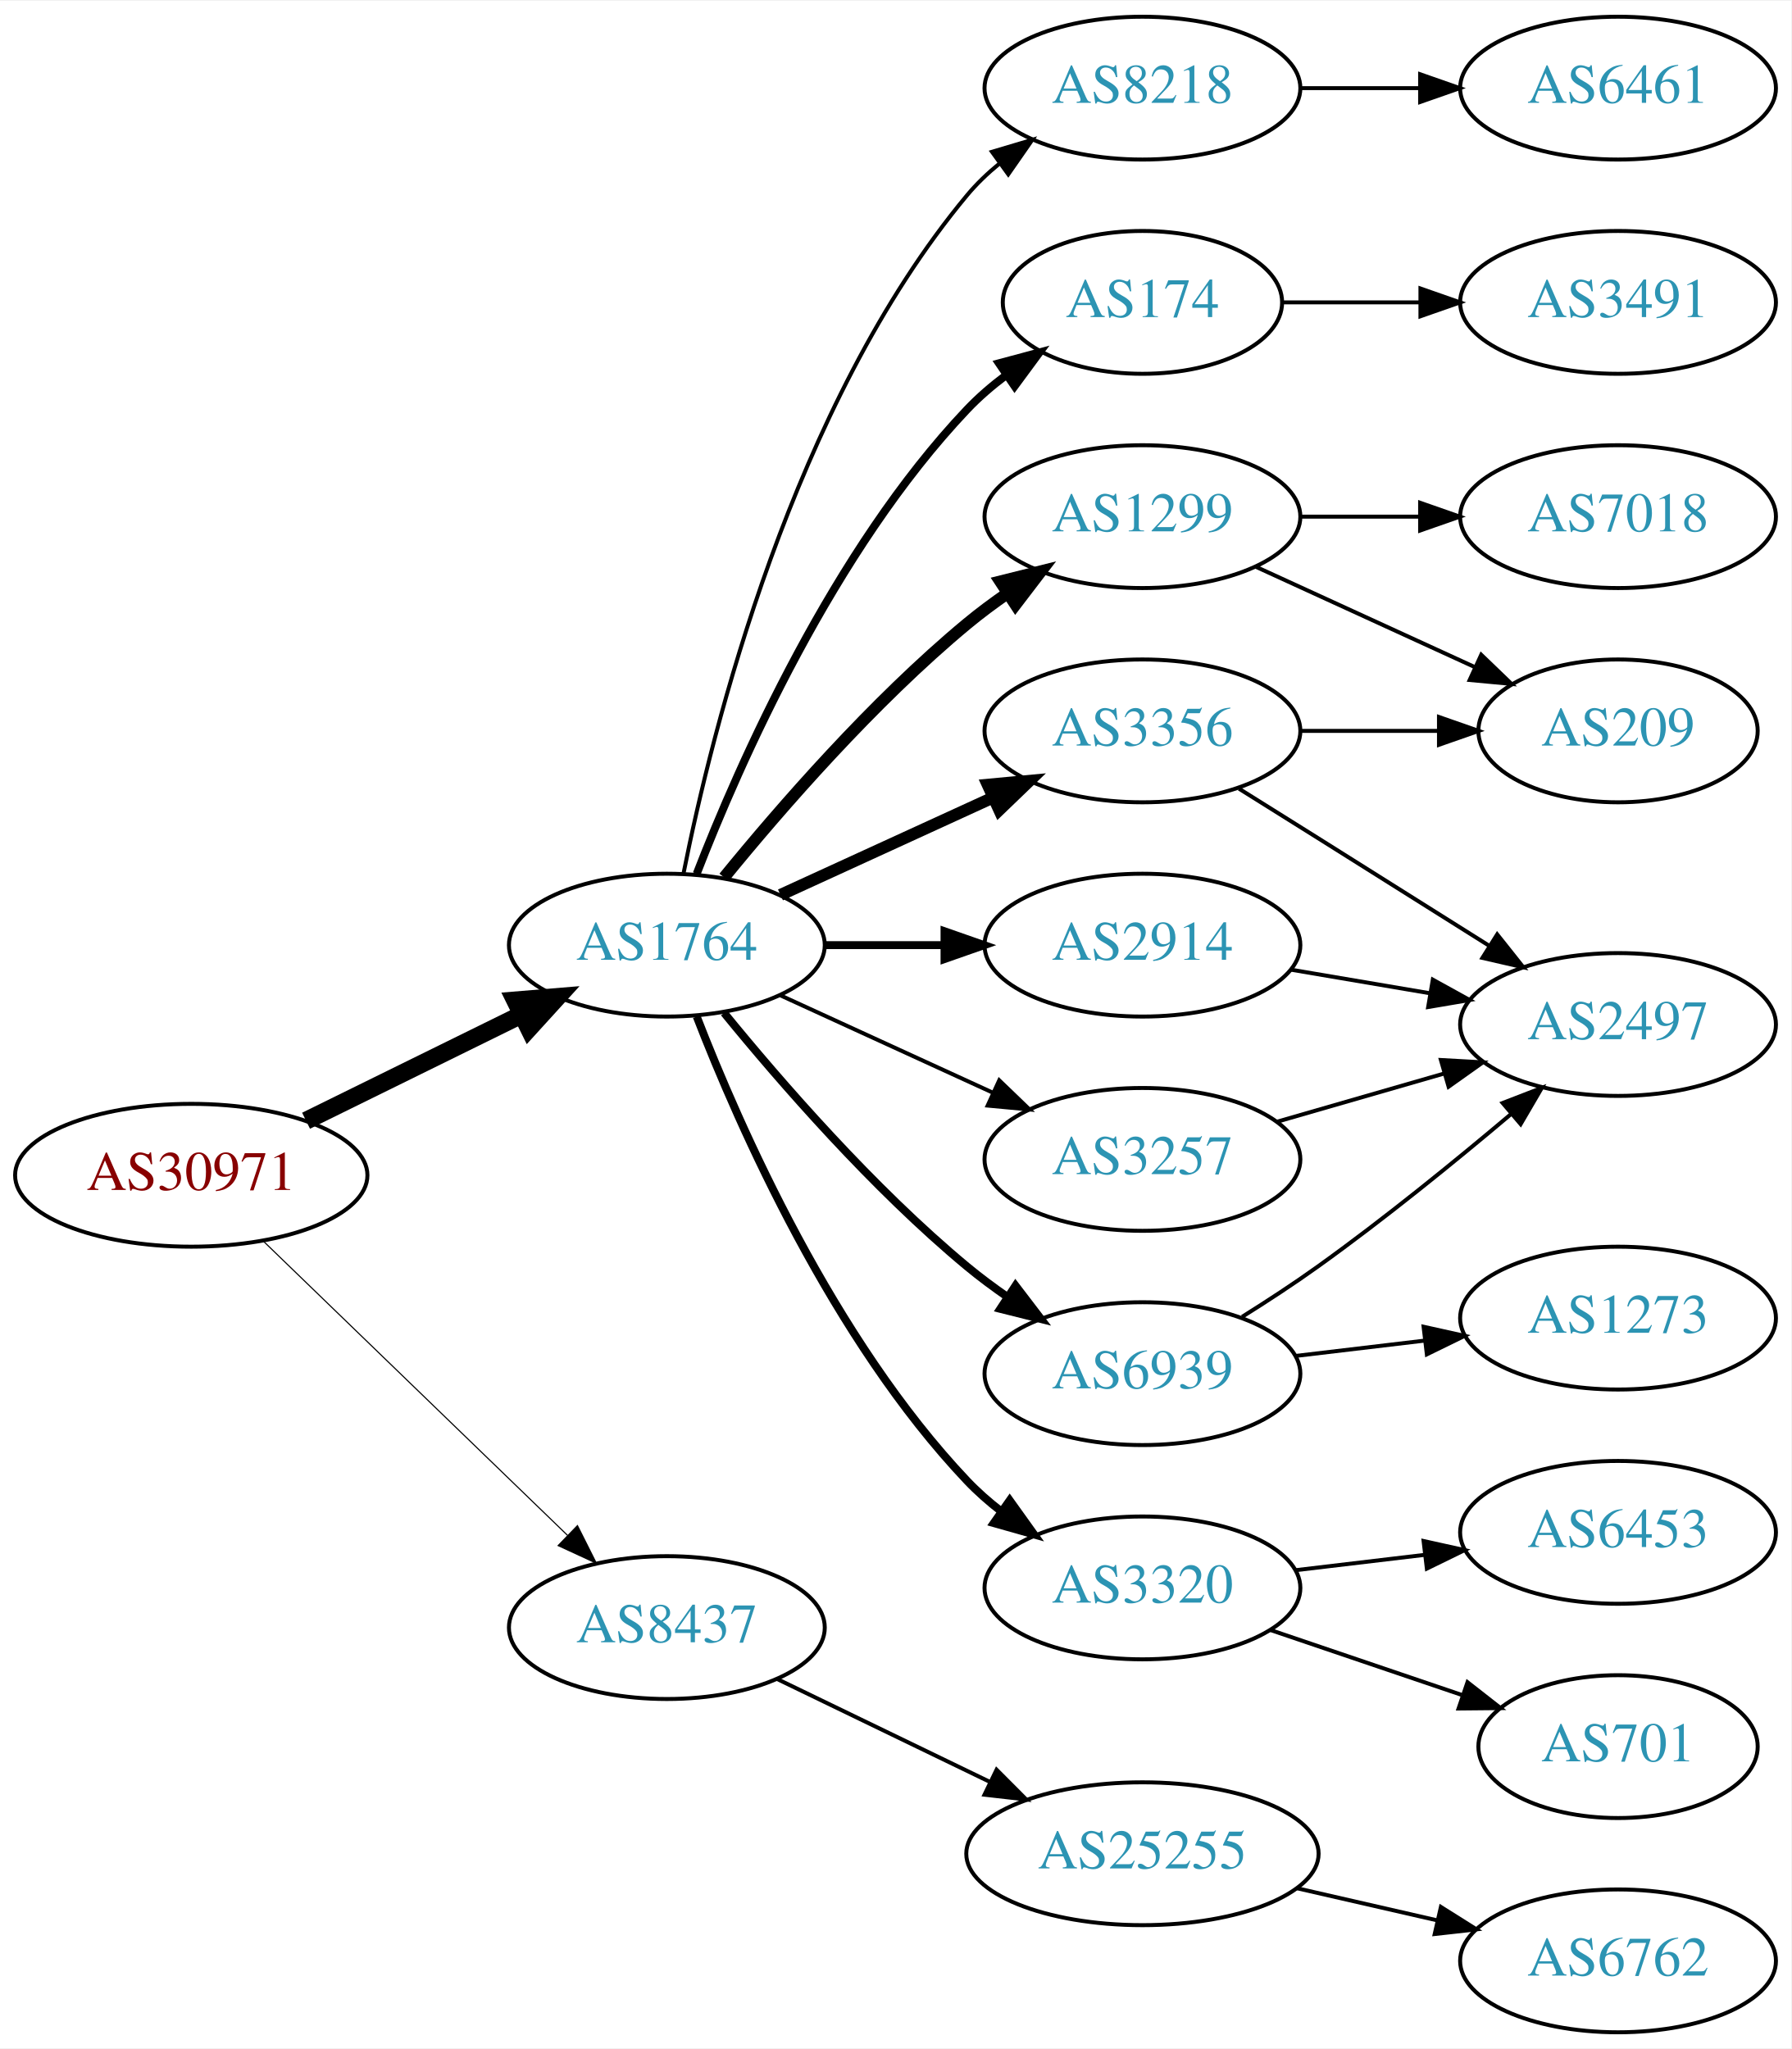
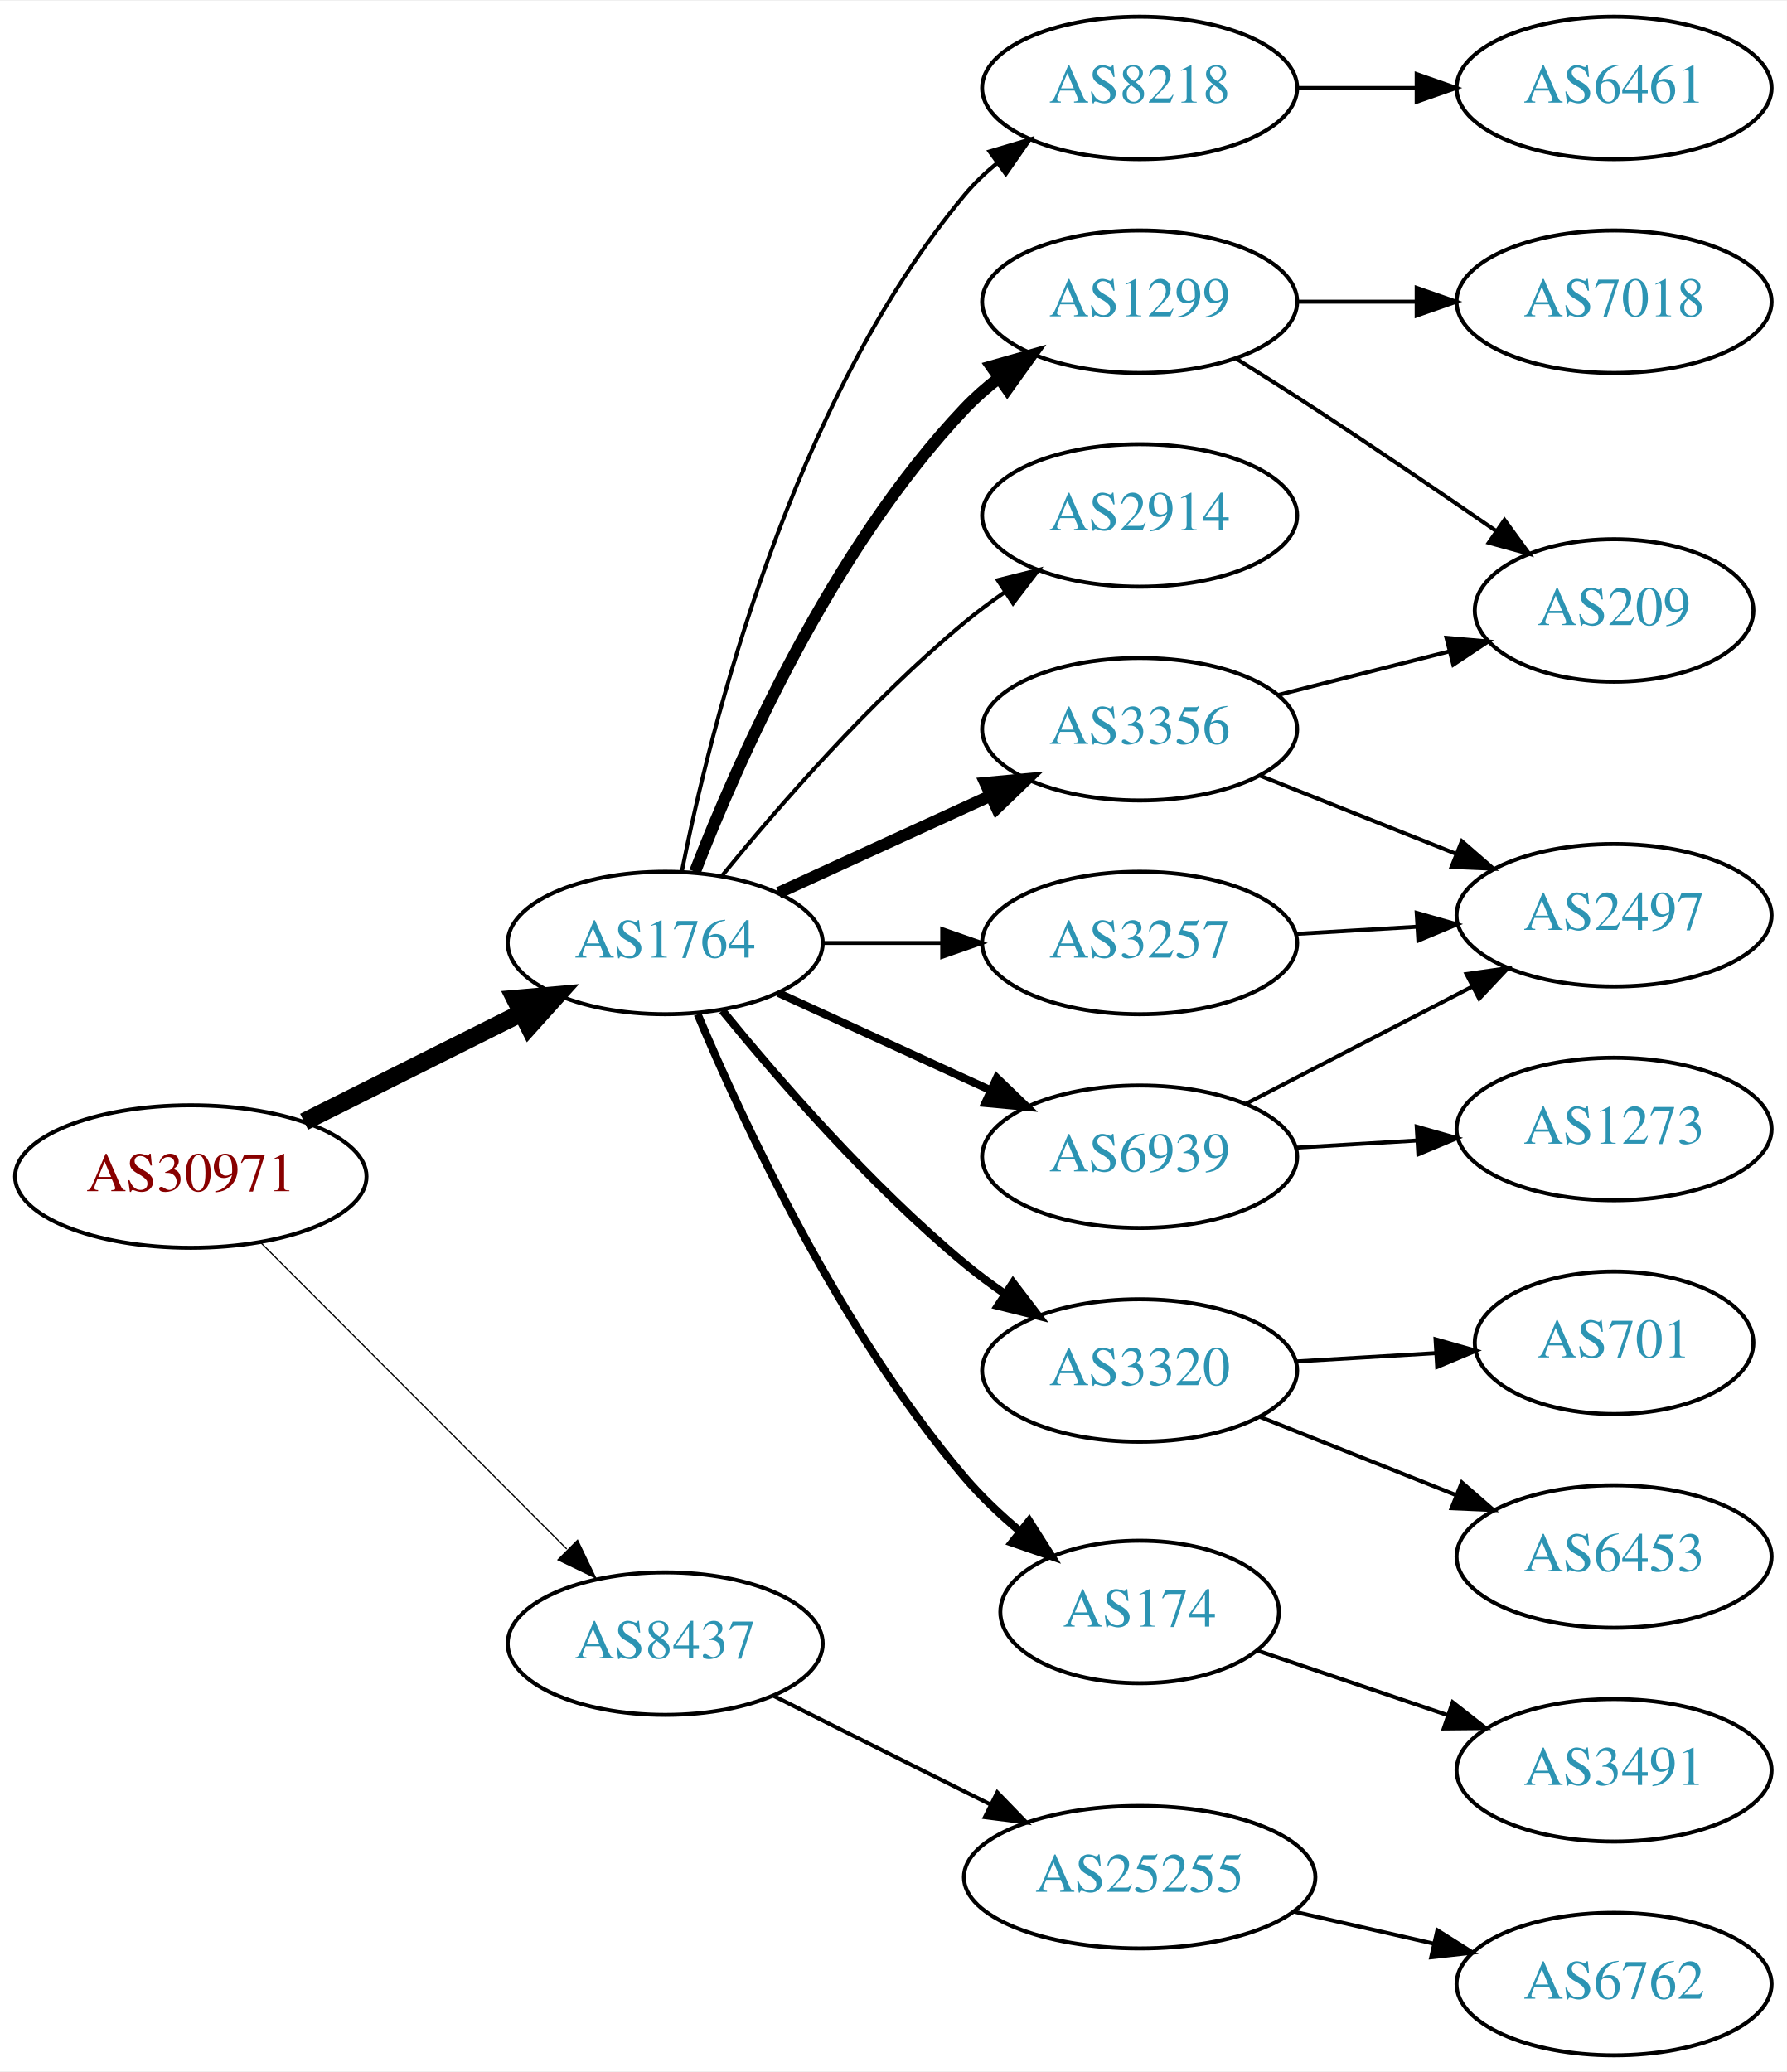
- <svg xmlns="http://www.w3.org/2000/svg" xmlns:xlink="http://www.w3.org/1999/xlink" width="451pt" height="516pt" viewBox="0.00 0.00 451.37 516.00">
-   <g id="graph0" class="graph" transform="scale(1 1) rotate(0) translate(4 512)">
-     <polygon fill="white" stroke="none" points="-4,4 -4,-512 447.37,-512 447.37,4 -4,4" />
+ <svg xmlns="http://www.w3.org/2000/svg" xmlns:xlink="http://www.w3.org/1999/xlink" width="451pt" height="523pt" viewBox="0.00 0.00 451.37 523.00">
+   <g id="graph0" class="graph" transform="scale(1 1) rotate(0) translate(4 519)">
+     <polygon fill="white" stroke="none" points="-4,4 -4,-519 447.37,-519 447.37,4 -4,4" />
    <g id="node1" class="node">
      <g id="a_node1">
        <a xlink:href="/asn/30971" xlink:title="AS30971 ~ Jakob-Haringer-Strasse 8 [AT]">
-           <ellipse fill="#ffffff" stroke="black" cx="44.196" cy="-216" rx="44.393" ry="18" />
-           <text text-anchor="middle" x="44.196" y="-212.3" font-family="Times,serif" font-size="14.00" fill="#880000">AS30971</text>
+           <ellipse fill="#ffffff" stroke="black" cx="44.196" cy="-222" rx="44.393" ry="18" />
+           <text text-anchor="middle" x="44.196" y="-218.3" font-family="Times,serif" font-size="14.00" fill="#880000">AS30971</text>
        </a>
      </g>
    </g>
    <g id="node2" class="node">
      <g id="a_node2">
        <a xlink:href="/asn/1764" xlink:title="AS1764 ~ NEXTLAYER-AS [AT]">
-           <ellipse fill="#ffffff" stroke="black" cx="164.039" cy="-274" rx="39.794" ry="18" />
-           <text text-anchor="middle" x="164.039" y="-270.3" font-family="Times,serif" font-size="14.00" fill="#2c94b3">AS1764</text>
+           <ellipse fill="#ffffff" stroke="black" cx="164.039" cy="-281" rx="39.794" ry="18" />
+           <text text-anchor="middle" x="164.039" y="-277.3" font-family="Times,serif" font-size="14.00" fill="#2c94b3">AS1764</text>
        </a>
      </g>
    </g>
    <g id="edge1" class="edge">
-       <path fill="none" stroke="black" stroke-width="4.5" d="M73.123,-229.745C89.318,-237.716 109.879,-247.836 127.251,-256.386" />
-       <polygon fill="black" stroke="black" stroke-width="4.5" points="125.815,-260.068 136.526,-260.951 129.293,-253.002 125.815,-260.068" />
+       <path fill="none" stroke="black" stroke-width="4.5" d="M72.825,-235.833C89.126,-243.994 109.929,-254.41 127.45,-263.182" />
+       <polygon fill="black" stroke="black" stroke-width="4.5" points="126.092,-266.905 136.796,-267.861 129.617,-259.863 126.092,-266.905" />
    </g>
    <g id="node3" class="node">
      <g id="a_node3">
        <a xlink:href="/asn/8437" xlink:title="AS8437 ~ Hutchison Drei Austria GmbH [AT]">
-           <ellipse fill="#ffffff" stroke="black" cx="164.039" cy="-102" rx="39.794" ry="18" />
-           <text text-anchor="middle" x="164.039" y="-98.3" font-family="Times,serif" font-size="14.00" fill="#2c94b3">AS8437</text>
+           <ellipse fill="#ffffff" stroke="black" cx="164.039" cy="-104" rx="39.794" ry="18" />
+           <text text-anchor="middle" x="164.039" y="-100.3" font-family="Times,serif" font-size="14.00" fill="#2c94b3">AS8437</text>
        </a>
      </g>
    </g>
    <g id="edge2" class="edge">
-       <path fill="none" stroke="black" stroke-width="0.281" d="M62.331,-199.423C82.519,-179.894 116.19,-147.321 138.986,-125.269" />
-       <polygon fill="black" stroke="black" stroke-width="0.281" points="141.51,-127.696 146.264,-118.227 136.643,-122.665 141.51,-127.696" />
+       <path fill="none" stroke="black" stroke-width="0.3" d="M61.83,-205.344C82.008,-185.139 116.171,-150.93 139.158,-127.912" />
+       <polygon fill="black" stroke="black" stroke-width="0.3" points="141.899,-130.121 146.489,-120.572 136.946,-125.174 141.899,-130.121" />
    </g>
    <g id="node4" class="node">
      <g id="a_node4">
-         <a xlink:href="/asn/8218" xlink:title="AS8218 ~ legacy Neotelecoms [FR]">
-           <ellipse fill="#ffffff" stroke="black" cx="283.881" cy="-490" rx="39.794" ry="18" />
-           <text text-anchor="middle" x="283.881" y="-486.3" font-family="Times,serif" font-size="14.00" fill="#2c94b3">AS8218</text>
+         <a xlink:href="/asn/3356" xlink:title="AS3356 ~ Level 3 Parent, LLC [US]">
+           <ellipse fill="#ffffff" stroke="black" cx="283.881" cy="-335" rx="39.794" ry="18" />
+           <text text-anchor="middle" x="283.881" y="-331.3" font-family="Times,serif" font-size="14.00" fill="#2c94b3">AS3356</text>
        </a>
      </g>
    </g>
    <g id="edge3" class="edge">
-       <path fill="none" stroke="black" d="M168.237,-292.073C175.401,-328.141 195.675,-410.125 239.685,-463 242.09,-465.889 244.886,-468.563 247.879,-471.013" />
-       <polygon fill="black" stroke="black" points="245.967,-473.95 256.122,-476.973 250.069,-468.277 245.967,-473.95" />
+       <path fill="none" stroke="black" stroke-width="3" d="M192.667,-293.661C208.624,-300.973 228.895,-310.261 246.178,-318.181" />
+       <polygon fill="black" stroke="black" stroke-width="3" points="244.876,-321.435 255.425,-322.419 247.793,-315.071 244.876,-321.435" />
    </g>
    <g id="node5" class="node">
      <g id="a_node5">
-         <a xlink:href="/asn/174" xlink:title="AS174 ~ Cogent Communications [US]">
-           <ellipse fill="#ffffff" stroke="black" cx="283.881" cy="-436" rx="35.194" ry="18" />
-           <text text-anchor="middle" x="283.881" y="-432.3" font-family="Times,serif" font-size="14.00" fill="#2c94b3">AS174</text>
+         <a xlink:href="/asn/2914" xlink:title="AS2914 ~ NTT America, Inc. [US]">
+           <ellipse fill="#ffffff" stroke="black" cx="283.881" cy="-389" rx="39.794" ry="18" />
+           <text text-anchor="middle" x="283.881" y="-385.3" font-family="Times,serif" font-size="14.00" fill="#2c94b3">AS2914</text>
        </a>
      </g>
    </g>
    <g id="edge4" class="edge">
-       <path fill="none" stroke="black" stroke-width="2" d="M171.562,-291.994C182.312,-319.728 205.969,-373.429 239.685,-409 242.628,-412.105 246.001,-415.001 249.537,-417.655" />
-       <polygon fill="black" stroke="black" stroke-width="2" points="247.722,-420.654 257.956,-423.397 251.666,-414.871 247.722,-420.654" />
+       <path fill="none" stroke="black" d="M178.458,-298.065C192.572,-315.375 215.987,-342.345 239.685,-362 242.901,-364.668 246.402,-367.27 249.972,-369.741" />
+       <polygon fill="black" stroke="black" points="248.05,-372.666 258.329,-375.236 251.896,-366.817 248.05,-372.666" />
    </g>
    <g id="node6" class="node">
      <g id="a_node6">
-         <a xlink:href="/asn/1299" xlink:title="AS1299 ~ Telia Carrier [EU]">
-           <ellipse fill="#ffffff" stroke="black" cx="283.881" cy="-382" rx="39.794" ry="18" />
-           <text text-anchor="middle" x="283.881" y="-378.3" font-family="Times,serif" font-size="14.00" fill="#2c94b3">AS1299</text>
+         <a xlink:href="/asn/3320" xlink:title="AS3320 ~ DTAG [DE]">
+           <ellipse fill="#ffffff" stroke="black" cx="283.881" cy="-173" rx="39.794" ry="18" />
+           <text text-anchor="middle" x="283.881" y="-169.3" font-family="Times,serif" font-size="14.00" fill="#2c94b3">AS3320</text>
        </a>
      </g>
    </g>
    <g id="edge5" class="edge">
-       <path fill="none" stroke="black" stroke-width="3" d="M178.458,-291.065C192.572,-308.375 215.987,-335.345 239.685,-355 242.901,-357.668 246.402,-360.27 249.972,-362.741" />
-       <polygon fill="black" stroke="black" stroke-width="3" points="248.05,-365.666 258.329,-368.236 251.896,-359.817 248.05,-365.666" />
+       <path fill="none" stroke="black" stroke-width="2" d="M178.458,-263.935C192.572,-246.625 215.987,-219.655 239.685,-200 242.901,-197.332 246.402,-194.73 249.972,-192.259" />
+       <polygon fill="black" stroke="black" stroke-width="2" points="251.896,-195.183 258.329,-186.764 248.05,-189.334 251.896,-195.183" />
    </g>
    <g id="node7" class="node">
      <g id="a_node7">
-         <a xlink:href="/asn/3320" xlink:title="AS3320 ~ DTAG [DE]">
-           <ellipse fill="#ffffff" stroke="black" cx="283.881" cy="-112" rx="39.794" ry="18" />
-           <text text-anchor="middle" x="283.881" y="-108.3" font-family="Times,serif" font-size="14.00" fill="#2c94b3">AS3320</text>
+         <a xlink:href="/asn/1299" xlink:title="AS1299 ~ Telia Carrier [EU]">
+           <ellipse fill="#ffffff" stroke="black" cx="283.881" cy="-443" rx="39.794" ry="18" />
+           <text text-anchor="middle" x="283.881" y="-439.3" font-family="Times,serif" font-size="14.00" fill="#2c94b3">AS1299</text>
        </a>
      </g>
    </g>
    <g id="edge6" class="edge">
-       <path fill="none" stroke="black" stroke-width="2" d="M171.562,-256.006C182.312,-228.272 205.969,-174.571 239.685,-139 242.271,-136.272 245.188,-133.706 248.257,-131.323" />
-       <polygon fill="black" stroke="black" stroke-width="2" points="250.435,-134.07 256.605,-125.457 246.411,-128.342 250.435,-134.07" />
+       <path fill="none" stroke="black" stroke-width="3" d="M171.562,-298.994C182.312,-326.728 205.969,-380.429 239.685,-416 242.271,-418.728 245.188,-421.294 248.257,-423.677" />
+       <polygon fill="black" stroke="black" stroke-width="3" points="246.411,-426.658 256.605,-429.543 250.435,-420.93 246.411,-426.658" />
    </g>
    <g id="node8" class="node">
      <g id="a_node8">
-         <a xlink:href="/asn/3356" xlink:title="AS3356 ~ Level 3 Parent, LLC [US]">
-           <ellipse fill="#ffffff" stroke="black" cx="283.881" cy="-328" rx="39.794" ry="18" />
-           <text text-anchor="middle" x="283.881" y="-324.3" font-family="Times,serif" font-size="14.00" fill="#2c94b3">AS3356</text>
+         <a xlink:href="/asn/6939" xlink:title="AS6939 ~ Hurricane Electric LLC [US]">
+           <ellipse fill="#ffffff" stroke="black" cx="283.881" cy="-227" rx="39.794" ry="18" />
+           <text text-anchor="middle" x="283.881" y="-223.3" font-family="Times,serif" font-size="14.00" fill="#2c94b3">AS6939</text>
        </a>
      </g>
    </g>
    <g id="edge7" class="edge">
-       <path fill="none" stroke="black" stroke-width="3" d="M192.667,-286.661C208.624,-293.973 228.895,-303.261 246.178,-311.181" />
-       <polygon fill="black" stroke="black" stroke-width="3" points="244.876,-314.435 255.425,-315.419 247.793,-308.071 244.876,-314.435" />
+       <path fill="none" stroke="black" stroke-width="2" d="M192.667,-268.339C208.624,-261.027 228.895,-251.739 246.178,-243.819" />
+       <polygon fill="black" stroke="black" stroke-width="2" points="247.793,-246.929 255.425,-239.581 244.876,-240.565 247.793,-246.929" />
    </g>
    <g id="node9" class="node">
      <g id="a_node9">
-         <a xlink:href="/asn/6939" xlink:title="AS6939 ~ Hurricane Electric LLC [US]">
-           <ellipse fill="#ffffff" stroke="black" cx="283.881" cy="-166" rx="39.794" ry="18" />
-           <text text-anchor="middle" x="283.881" y="-162.3" font-family="Times,serif" font-size="14.00" fill="#2c94b3">AS6939</text>
+         <a xlink:href="/asn/174" xlink:title="AS174 ~ Cogent Communications [US]">
+           <ellipse fill="#ffffff" stroke="black" cx="283.881" cy="-112" rx="35.194" ry="18" />
+           <text text-anchor="middle" x="283.881" y="-108.3" font-family="Times,serif" font-size="14.00" fill="#2c94b3">AS174</text>
        </a>
      </g>
    </g>
    <g id="edge8" class="edge">
-       <path fill="none" stroke="black" stroke-width="2" d="M178.458,-256.935C192.572,-239.625 215.987,-212.655 239.685,-193 242.901,-190.332 246.402,-187.73 249.972,-185.259" />
-       <polygon fill="black" stroke="black" stroke-width="2" points="251.896,-188.183 258.329,-179.764 248.05,-182.334 251.896,-188.183" />
+       <path fill="none" stroke="black" stroke-width="2" d="M172.231,-262.99C183.705,-235.704 208.116,-183.138 239.685,-146 243.823,-141.133 248.75,-136.486 253.771,-132.278" />
+       <polygon fill="black" stroke="black" stroke-width="2" points="255.965,-135.005 261.638,-126.056 251.623,-129.514 255.965,-135.005" />
    </g>
    <g id="node10" class="node">
      <g id="a_node10">
-         <a xlink:href="/asn/2914" xlink:title="AS2914 ~ NTT America, Inc. [US]">
-           <ellipse fill="#ffffff" stroke="black" cx="283.881" cy="-274" rx="39.794" ry="18" />
-           <text text-anchor="middle" x="283.881" y="-270.3" font-family="Times,serif" font-size="14.00" fill="#2c94b3">AS2914</text>
+         <a xlink:href="/asn/8218" xlink:title="AS8218 ~ legacy Neotelecoms [FR]">
+           <ellipse fill="#ffffff" stroke="black" cx="283.881" cy="-497" rx="39.794" ry="18" />
+           <text text-anchor="middle" x="283.881" y="-493.3" font-family="Times,serif" font-size="14.00" fill="#2c94b3">AS8218</text>
        </a>
      </g>
    </g>
    <g id="edge9" class="edge">
-       <path fill="none" stroke="black" stroke-width="2" d="M203.951,-274C213.505,-274 223.854,-274 233.817,-274" />
-       <polygon fill="black" stroke="black" stroke-width="2" points="234.009,-277.5 244.009,-274 234.009,-270.5 234.009,-277.5" />
+       <path fill="none" stroke="black" d="M168.237,-299.073C175.401,-335.141 195.675,-417.125 239.685,-470 242.09,-472.889 244.886,-475.563 247.879,-478.013" />
+       <polygon fill="black" stroke="black" points="245.967,-480.95 256.122,-483.973 250.069,-475.277 245.967,-480.95" />
    </g>
    <g id="node11" class="node">
      <g id="a_node11">
        <a xlink:href="/asn/3257" xlink:title="AS3257 ~ GTT [DE]">
-           <ellipse fill="#ffffff" stroke="black" cx="283.881" cy="-220" rx="39.794" ry="18" />
-           <text text-anchor="middle" x="283.881" y="-216.3" font-family="Times,serif" font-size="14.00" fill="#2c94b3">AS3257</text>
+           <ellipse fill="#ffffff" stroke="black" cx="283.881" cy="-281" rx="39.794" ry="18" />
+           <text text-anchor="middle" x="283.881" y="-277.3" font-family="Times,serif" font-size="14.00" fill="#2c94b3">AS3257</text>
        </a>
      </g>
    </g>
    <g id="edge10" class="edge">
-       <path fill="none" stroke="black" d="M192.667,-261.339C208.624,-254.027 228.895,-244.739 246.178,-236.819" />
-       <polygon fill="black" stroke="black" points="247.793,-239.929 255.425,-232.581 244.876,-233.565 247.793,-239.929" />
+       <path fill="none" stroke="black" d="M203.951,-281C213.505,-281 223.854,-281 233.817,-281" />
+       <polygon fill="black" stroke="black" points="234.009,-284.5 244.009,-281 234.009,-277.5 234.009,-284.5" />
    </g>
    <g id="node20" class="node">
      <g id="a_node20">
        <a xlink:href="/asn/25255" xlink:title="AS25255 ~ ==&gt; TELE2 AUSTRIA &lt;== [AT]">
          <ellipse fill="#ffffff" stroke="black" cx="283.881" cy="-45" rx="44.393" ry="18" />
          <text text-anchor="middle" x="283.881" y="-41.3" font-family="Times,serif" font-size="14.00" fill="#2c94b3">AS25255</text>
        </a>
      </g>
    </g>
-     <g id="edge23" class="edge">
-       <path fill="none" stroke="black" d="M191.779,-89.066C207.593,-81.417 227.868,-71.61 245.275,-63.19" />
-       <polygon fill="black" stroke="black" points="247.125,-66.183 254.603,-58.678 244.077,-59.882 247.125,-66.183" />
+     <g id="edge22" class="edge">
+       <path fill="none" stroke="black" d="M191.485,-90.759C207.665,-82.658 228.597,-72.179 246.345,-63.292" />
+       <polygon fill="black" stroke="black" points="247.919,-66.419 255.294,-58.812 244.785,-60.159 247.919,-66.419" />
    </g>
    <g id="node12" class="node">
      <g id="a_node12">
-         <a xlink:href="/asn/6461" xlink:title="AS6461 ~ Zayo Bandwidth [US]">
-           <ellipse fill="#ffffff" stroke="black" cx="403.724" cy="-490" rx="39.794" ry="18" />
-           <text text-anchor="middle" x="403.724" y="-486.3" font-family="Times,serif" font-size="14.00" fill="#2c94b3">AS6461</text>
+         <a xlink:href="/asn/2497" xlink:title="AS2497 ~ Internet Initiative Japan Inc. [JP]">
+           <ellipse fill="#ffffff" stroke="black" cx="403.724" cy="-288" rx="39.794" ry="18" />
+           <text text-anchor="middle" x="403.724" y="-284.3" font-family="Times,serif" font-size="14.00" fill="#2c94b3">AS2497</text>
        </a>
      </g>
    </g>
    <g id="edge11" class="edge">
-       <path fill="none" stroke="black" d="M323.794,-490C333.347,-490 343.697,-490 353.659,-490" />
-       <polygon fill="black" stroke="black" points="353.852,-493.5 363.852,-490 353.852,-486.5 353.852,-493.5" />
-     </g>
-     <g id="node17" class="node">
-       <g id="a_node17">
-         <a xlink:href="/asn/3491" xlink:title="AS3491 ~ PCCW Global, Inc. [US]">
-           <ellipse fill="#ffffff" stroke="black" cx="403.724" cy="-436" rx="39.794" ry="18" />
-           <text text-anchor="middle" x="403.724" y="-432.3" font-family="Times,serif" font-size="14.00" fill="#2c94b3">AS3491</text>
-         </a>
-       </g>
-     </g>
-     <g id="edge16" class="edge">
-       <path fill="none" stroke="black" d="M319.283,-436C330.107,-436 342.275,-436 353.901,-436" />
-       <polygon fill="black" stroke="black" points="353.932,-439.5 363.932,-436 353.932,-432.5 353.932,-439.5" />
+       <path fill="none" stroke="black" d="M314.314,-323.261C329.218,-317.317 347.514,-310.02 363.587,-303.609" />
+       <polygon fill="black" stroke="black" points="365.266,-306.708 373.258,-299.752 362.673,-300.206 365.266,-306.708" />
+     </g>
+     <g id="node13" class="node">
+       <g id="a_node13">
+         <a xlink:href="/asn/209" xlink:title="AS209 ~ CenturyLink Communications, LLC [US]">
+           <ellipse fill="#ffffff" stroke="black" cx="403.724" cy="-365" rx="35.194" ry="18" />
+           <text text-anchor="middle" x="403.724" y="-361.3" font-family="Times,serif" font-size="14.00" fill="#2c94b3">AS209</text>
+         </a>
+       </g>
+     </g>
+     <g id="edge12" class="edge">
+       <path fill="none" stroke="black" d="M318.966,-343.677C332.422,-347.103 347.993,-351.067 362.033,-354.641" />
+       <polygon fill="black" stroke="black" points="361.378,-358.086 371.933,-357.161 363.105,-351.302 361.378,-358.086" />
+     </g>
+     <g id="node14" class="node">
+       <g id="a_node14">
+         <a xlink:href="/asn/701" xlink:title="AS701 ~ UUNET [US]">
+           <ellipse fill="#ffffff" stroke="black" cx="403.724" cy="-180" rx="35.194" ry="18" />
+           <text text-anchor="middle" x="403.724" y="-176.3" font-family="Times,serif" font-size="14.00" fill="#2c94b3">AS701</text>
+         </a>
+       </g>
+     </g>
+     <g id="edge13" class="edge">
+       <path fill="none" stroke="black" d="M323.467,-175.292C334.671,-175.958 346.992,-176.689 358.512,-177.374" />
+       <polygon fill="black" stroke="black" points="358.622,-180.886 368.812,-177.986 359.037,-173.899 358.622,-180.886" />
    </g>
    <g id="node15" class="node">
      <g id="a_node15">
-         <a xlink:href="/asn/209" xlink:title="AS209 ~ CenturyLink Communications, LLC [US]">
-           <ellipse fill="#ffffff" stroke="black" cx="403.724" cy="-328" rx="35.194" ry="18" />
-           <text text-anchor="middle" x="403.724" y="-324.3" font-family="Times,serif" font-size="14.00" fill="#2c94b3">AS209</text>
-         </a>
-       </g>
-     </g>
-     <g id="edge18" class="edge">
-       <path fill="none" stroke="black" d="M312.51,-369.339C328.926,-361.817 349.908,-352.202 367.505,-344.139" />
-       <polygon fill="black" stroke="black" points="369.249,-347.189 376.882,-339.842 366.333,-340.826 369.249,-347.189" />
-     </g>
-     <g id="node18" class="node">
-       <g id="a_node18">
-         <a xlink:href="/asn/7018" xlink:title="AS7018 ~ AT&amp;T Services, Inc. [US]">
-           <ellipse fill="#ffffff" stroke="black" cx="403.724" cy="-382" rx="39.794" ry="18" />
-           <text text-anchor="middle" x="403.724" y="-378.3" font-family="Times,serif" font-size="14.00" fill="#2c94b3">AS7018</text>
-         </a>
-       </g>
-     </g>
-     <g id="edge17" class="edge">
-       <path fill="none" stroke="black" d="M323.794,-382C333.347,-382 343.697,-382 353.659,-382" />
-       <polygon fill="black" stroke="black" points="353.852,-385.5 363.852,-382 353.852,-378.5 353.852,-385.5" />
-     </g>
-     <g id="node13" class="node">
-       <g id="a_node13">
        <a xlink:href="/asn/6453" xlink:title="AS6453 ~ TATA COMMUNICATIONS (AMERICA) INC [US]">
          <ellipse fill="#ffffff" stroke="black" cx="403.724" cy="-126" rx="39.794" ry="18" />
          <text text-anchor="middle" x="403.724" y="-122.3" font-family="Times,serif" font-size="14.00" fill="#2c94b3">AS6453</text>
        </a>
      </g>
    </g>
-     <g id="edge12" class="edge">
-       <path fill="none" stroke="black" d="M322.491,-116.468C332.802,-117.693 344.12,-119.038 354.92,-120.321" />
-       <polygon fill="black" stroke="black" points="354.724,-123.822 365.067,-121.526 355.55,-116.871 354.724,-123.822" />
-     </g>
-     <g id="node14" class="node">
-       <g id="a_node14">
-         <a xlink:href="/asn/701" xlink:title="AS701 ~ UUNET [US]">
-           <ellipse fill="#ffffff" stroke="black" cx="403.724" cy="-72" rx="35.194" ry="18" />
-           <text text-anchor="middle" x="403.724" y="-68.3" font-family="Times,serif" font-size="14.00" fill="#2c94b3">AS701</text>
-         </a>
-       </g>
-     </g>
-     <g id="edge13" class="edge">
-       <path fill="none" stroke="black" d="M316.151,-101.386C330.918,-96.373 348.681,-90.344 364.264,-85.055" />
-       <polygon fill="black" stroke="black" points="365.792,-88.232 374.136,-81.704 363.542,-81.604 365.792,-88.232" />
-     </g>
    <g id="edge14" class="edge">
-       <path fill="none" stroke="black" d="M323.794,-328C334.881,-328 347.04,-328 358.422,-328" />
-       <polygon fill="black" stroke="black" points="358.604,-331.5 368.604,-328 358.604,-324.5 358.604,-331.5" />
+       <path fill="none" stroke="black" d="M314.314,-161.261C329.218,-155.317 347.514,-148.02 363.587,-141.609" />
+       <polygon fill="black" stroke="black" points="365.266,-144.708 373.258,-137.752 362.673,-138.206 365.266,-144.708" />
+     </g>
+     <g id="edge16" class="edge">
+       <path fill="none" stroke="black" d="M308.306,-428.6C314.748,-424.574 321.711,-420.162 328.077,-416 343.272,-406.066 359.975,-394.698 373.72,-385.219" />
+       <polygon fill="black" stroke="black" points="376.048,-387.865 382.281,-379.298 372.066,-382.108 376.048,-387.865" />
    </g>
    <g id="node16" class="node">
      <g id="a_node16">
-         <a xlink:href="/asn/2497" xlink:title="AS2497 ~ Internet Initiative Japan Inc. [JP]">
-           <ellipse fill="#ffffff" stroke="black" cx="403.724" cy="-254" rx="39.794" ry="18" />
-           <text text-anchor="middle" x="403.724" y="-250.3" font-family="Times,serif" font-size="14.00" fill="#2c94b3">AS2497</text>
+         <a xlink:href="/asn/7018" xlink:title="AS7018 ~ AT&amp;T Services, Inc. [US]">
+           <ellipse fill="#ffffff" stroke="black" cx="403.724" cy="-443" rx="39.794" ry="18" />
+           <text text-anchor="middle" x="403.724" y="-439.3" font-family="Times,serif" font-size="14.00" fill="#2c94b3">AS7018</text>
        </a>
      </g>
    </g>
    <g id="edge15" class="edge">
-       <path fill="none" stroke="black" d="M308.205,-313.441C314.646,-309.415 321.634,-305.042 328.077,-301 342.201,-292.139 357.813,-282.314 371.093,-273.948" />
-       <polygon fill="black" stroke="black" points="373.273,-276.711 379.867,-268.419 369.541,-270.789 373.273,-276.711" />
-     </g>
-     <g id="edge20" class="edge">
-       <path fill="none" stroke="black" d="M309,-180.326C315.313,-184.278 322.039,-188.672 328.077,-193 344.793,-204.981 362.66,-219.515 376.723,-231.391" />
-       <polygon fill="black" stroke="black" points="374.643,-234.217 384.525,-238.036 379.182,-228.887 374.643,-234.217" />
+       <path fill="none" stroke="black" d="M323.794,-443C333.347,-443 343.697,-443 353.659,-443" />
+       <polygon fill="black" stroke="black" points="353.852,-446.5 363.852,-443 353.852,-439.5 353.852,-446.5" />
+     </g>
+     <g id="edge17" class="edge">
+       <path fill="none" stroke="black" d="M310.742,-240.387C327.551,-249.087 349.666,-260.535 367.999,-270.025" />
+       <polygon fill="black" stroke="black" points="366.433,-273.156 376.923,-274.645 369.651,-266.939 366.433,-273.156" />
+     </g>
+     <g id="node17" class="node">
+       <g id="a_node17">
+         <a xlink:href="/asn/1273" xlink:title="AS1273 ~ Vodafone Group PLC [EU]">
+           <ellipse fill="#ffffff" stroke="black" cx="403.724" cy="-234" rx="39.794" ry="18" />
+           <text text-anchor="middle" x="403.724" y="-230.3" font-family="Times,serif" font-size="14.00" fill="#2c94b3">AS1273</text>
+         </a>
+       </g>
+     </g>
+     <g id="edge18" class="edge">
+       <path fill="none" stroke="black" d="M323.467,-229.292C333.234,-229.872 343.85,-230.503 354.044,-231.108" />
+       <polygon fill="black" stroke="black" points="353.861,-234.604 364.051,-231.703 354.276,-227.616 353.861,-234.604" />
    </g>
    <g id="node19" class="node">
      <g id="a_node19">
-         <a xlink:href="/asn/1273" xlink:title="AS1273 ~ Vodafone Group PLC [EU]">
-           <ellipse fill="#ffffff" stroke="black" cx="403.724" cy="-180" rx="39.794" ry="18" />
-           <text text-anchor="middle" x="403.724" y="-176.3" font-family="Times,serif" font-size="14.00" fill="#2c94b3">AS1273</text>
+         <a xlink:href="/asn/3491" xlink:title="AS3491 ~ PCCW Global, Inc. [US]">
+           <ellipse fill="#ffffff" stroke="black" cx="403.724" cy="-72" rx="39.794" ry="18" />
+           <text text-anchor="middle" x="403.724" y="-68.3" font-family="Times,serif" font-size="14.00" fill="#2c94b3">AS3491</text>
+         </a>
+       </g>
+     </g>
+     <g id="edge20" class="edge">
+       <path fill="none" stroke="black" d="M313.709,-102.215C328.154,-97.312 345.898,-91.289 361.733,-85.914" />
+       <polygon fill="black" stroke="black" points="362.955,-89.195 371.299,-82.667 360.705,-82.567 362.955,-89.195" />
+     </g>
+     <g id="node18" class="node">
+       <g id="a_node18">
+         <a xlink:href="/asn/6461" xlink:title="AS6461 ~ Zayo Bandwidth [US]">
+           <ellipse fill="#ffffff" stroke="black" cx="403.724" cy="-497" rx="39.794" ry="18" />
+           <text text-anchor="middle" x="403.724" y="-493.3" font-family="Times,serif" font-size="14.00" fill="#2c94b3">AS6461</text>
        </a>
      </g>
    </g>
    <g id="edge19" class="edge">
-       <path fill="none" stroke="black" d="M322.491,-170.468C332.802,-171.693 344.12,-173.038 354.92,-174.321" />
-       <polygon fill="black" stroke="black" points="354.724,-177.822 365.067,-175.526 355.55,-170.871 354.724,-177.822" />
+       <path fill="none" stroke="black" d="M323.794,-497C333.347,-497 343.697,-497 353.659,-497" />
+       <polygon fill="black" stroke="black" points="353.852,-500.5 363.852,-497 353.852,-493.5 353.852,-500.5" />
    </g>
    <g id="edge21" class="edge">
-       <path fill="none" stroke="black" d="M321.199,-267.836C332.288,-265.954 344.636,-263.859 356.299,-261.879" />
-       <polygon fill="black" stroke="black" points="357.049,-265.302 366.323,-260.178 355.878,-258.401 357.049,-265.302" />
-     </g>
-     <g id="edge22" class="edge">
-       <path fill="none" stroke="black" d="M317.707,-229.471C330.75,-233.234 345.93,-237.614 359.825,-241.623" />
-       <polygon fill="black" stroke="black" points="359.087,-245.053 369.665,-244.462 361.028,-238.327 359.087,-245.053" />
+       <path fill="none" stroke="black" d="M323.467,-283.292C333.234,-283.872 343.85,-284.503 354.044,-285.108" />
+       <polygon fill="black" stroke="black" points="353.861,-288.604 364.051,-285.703 354.276,-281.616 353.861,-288.604" />
    </g>
    <g id="node21" class="node">
      <g id="a_node21">
        <a xlink:href="/asn/6762" xlink:title="AS6762 ~ TELECOM ITALIA SPARKLE S.p.A. [IT]">
          <ellipse fill="#ffffff" stroke="black" cx="403.724" cy="-18" rx="39.794" ry="18" />
          <text text-anchor="middle" x="403.724" y="-14.3" font-family="Times,serif" font-size="14.00" fill="#2c94b3">AS6762</text>
        </a>
      </g>
    </g>
-     <g id="edge24" class="edge">
+     <g id="edge23" class="edge">
      <path fill="none" stroke="black" d="M322.816,-36.308C334.057,-33.733 346.469,-30.889 358.092,-28.226" />
      <polygon fill="black" stroke="black" points="359.088,-31.588 368.054,-25.944 357.525,-24.765 359.088,-31.588" />
    </g>
  </g>
</svg>
